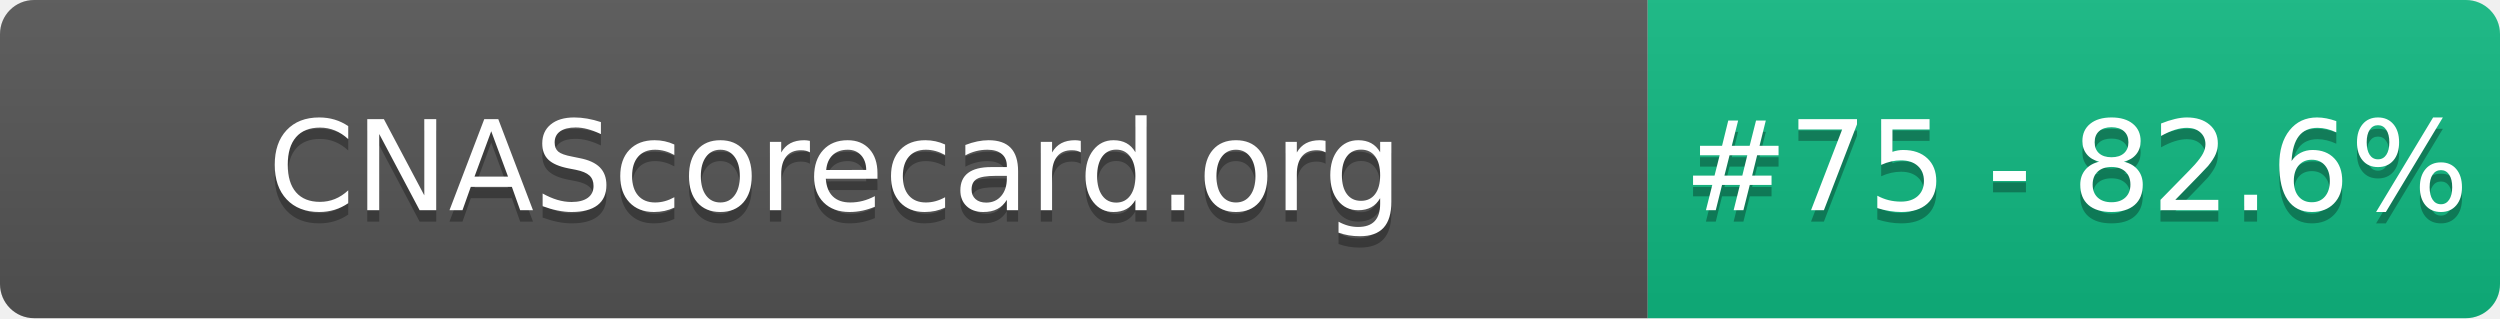
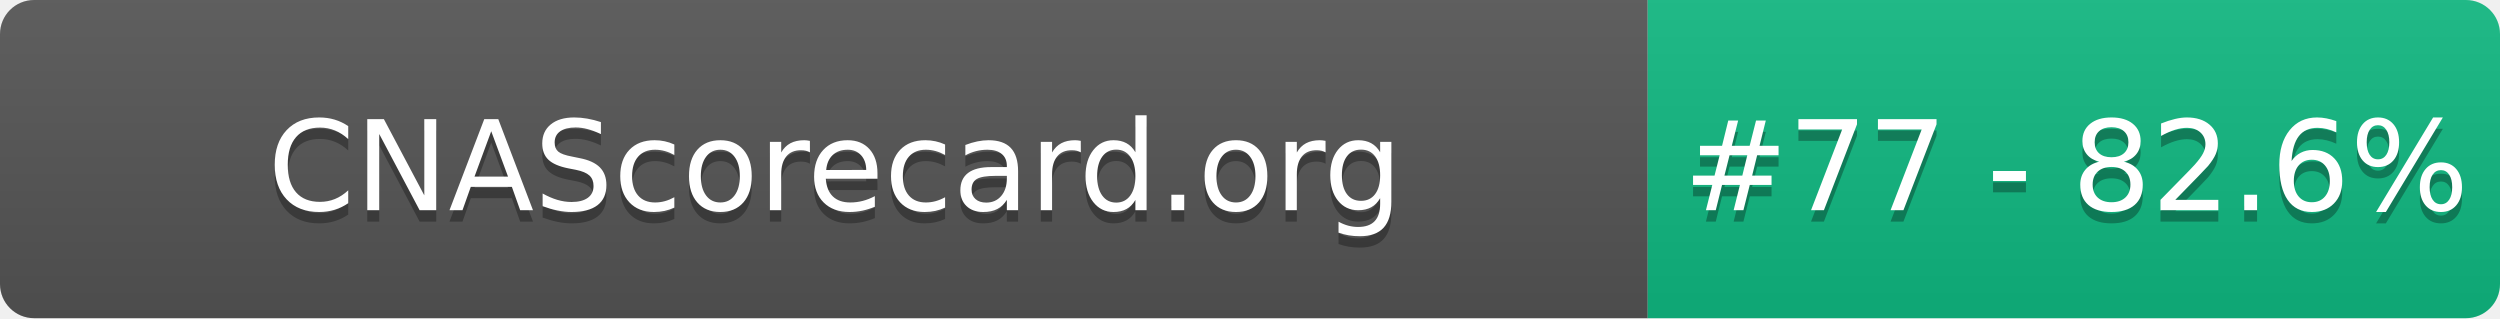
- <svg xmlns="http://www.w3.org/2000/svg" width="220" height="28" role="img" aria-label="CNAScorecard.org: #75 - 82.6%">
+ <svg xmlns="http://www.w3.org/2000/svg" width="220" height="28" role="img" aria-label="CNAScorecard.org: #77 - 82.6%">
  <linearGradient id="s" x2="0" y2="100%">
    <stop offset="0" stop-color="#bbb" stop-opacity=".1" />
    <stop offset="1" stop-opacity=".1" />
  </linearGradient>
  <clipPath id="r">
    <rect width="220" height="28" rx="3" fill="#fff" />
  </clipPath>
  <g clip-path="url(#r)">
    <rect width="145" height="28" fill="#555" />
    <rect x="145" width="75" height="28" fill="#10B981" />
    <rect width="220" height="28" fill="url(#s)" />
  </g>
  <g fill="#fff" text-anchor="middle" font-family="Verdana,Geneva,DejaVu Sans,sans-serif" text-rendering="geometricPrecision" font-size="110">
    <text aria-hidden="true" x="735" y="195" fill="#010101" fill-opacity=".3" transform="scale(.1)" textLength="1350">CNAScorecard.org</text>
    <text x="735" y="185" transform="scale(.1)" fill="#fff" textLength="1350">CNAScorecard.org</text>
-     <text aria-hidden="true" x="1827" y="195" fill="#010101" fill-opacity=".3" transform="scale(.1)" textLength="605">#75 - 82.6%</text>
-     <text x="1827" y="185" transform="scale(.1)" fill="#fff" textLength="605">#75 - 82.6%</text>
+     <text aria-hidden="true" x="1827" y="195" fill="#010101" fill-opacity=".3" transform="scale(.1)" textLength="605">#77 - 82.6%</text>
+     <text x="1827" y="185" transform="scale(.1)" fill="#fff" textLength="605">#77 - 82.6%</text>
  </g>
</svg>
